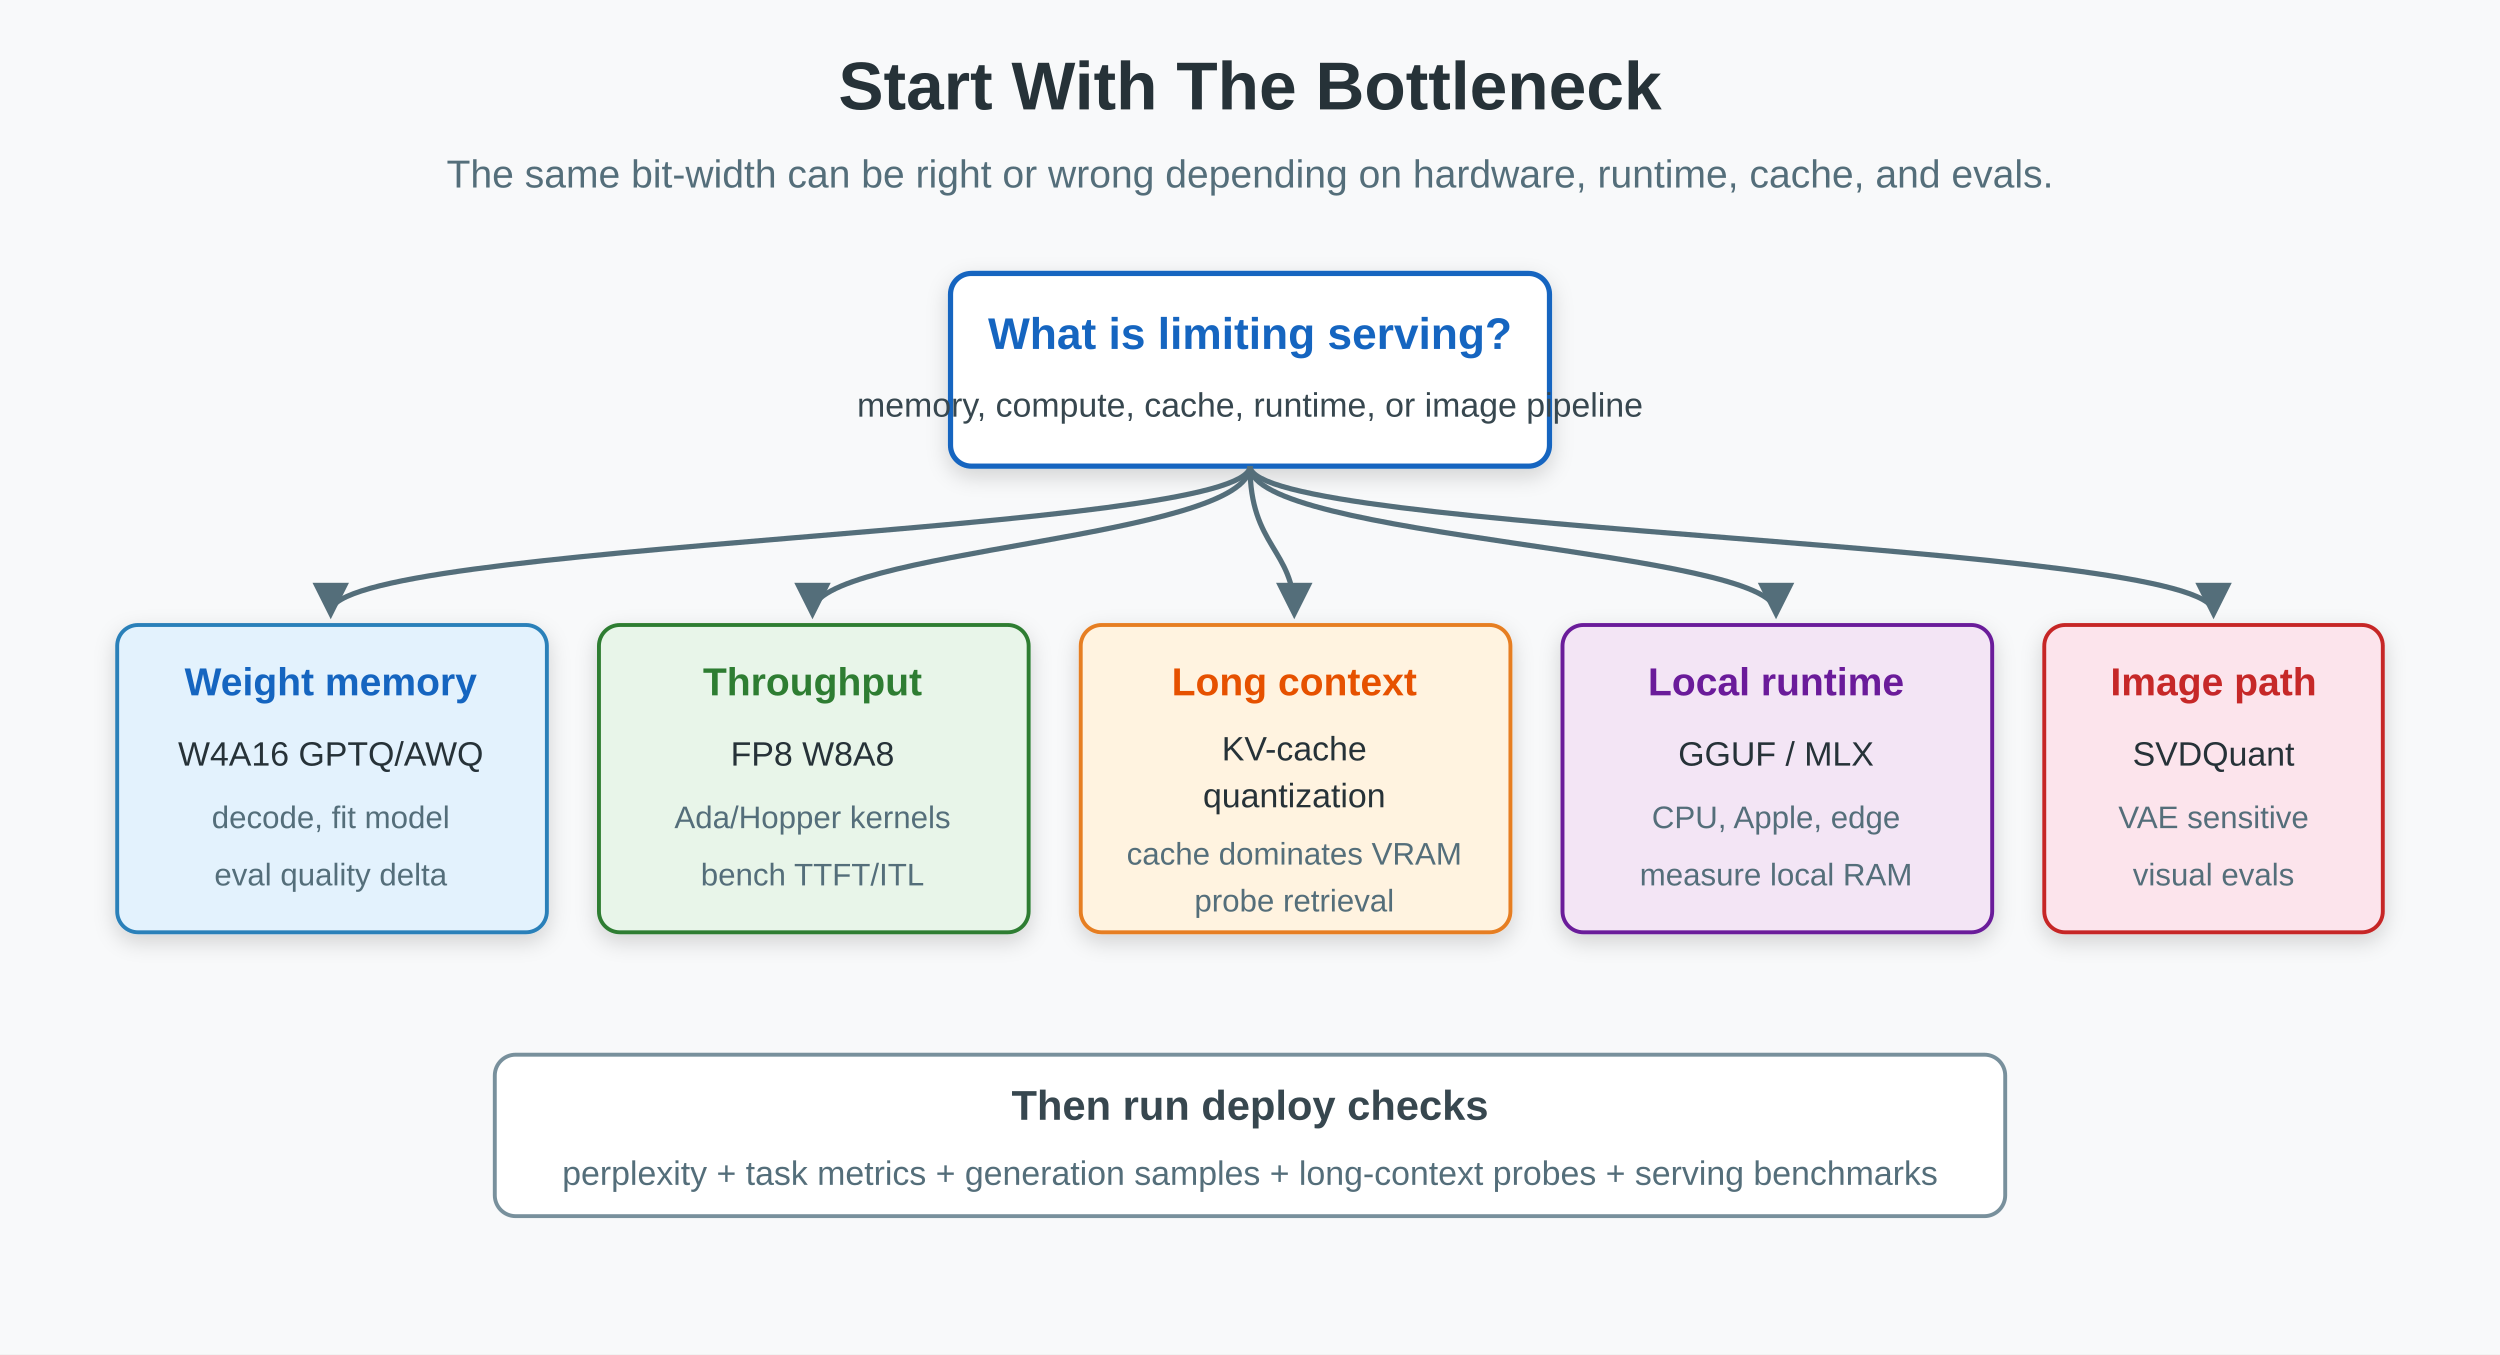
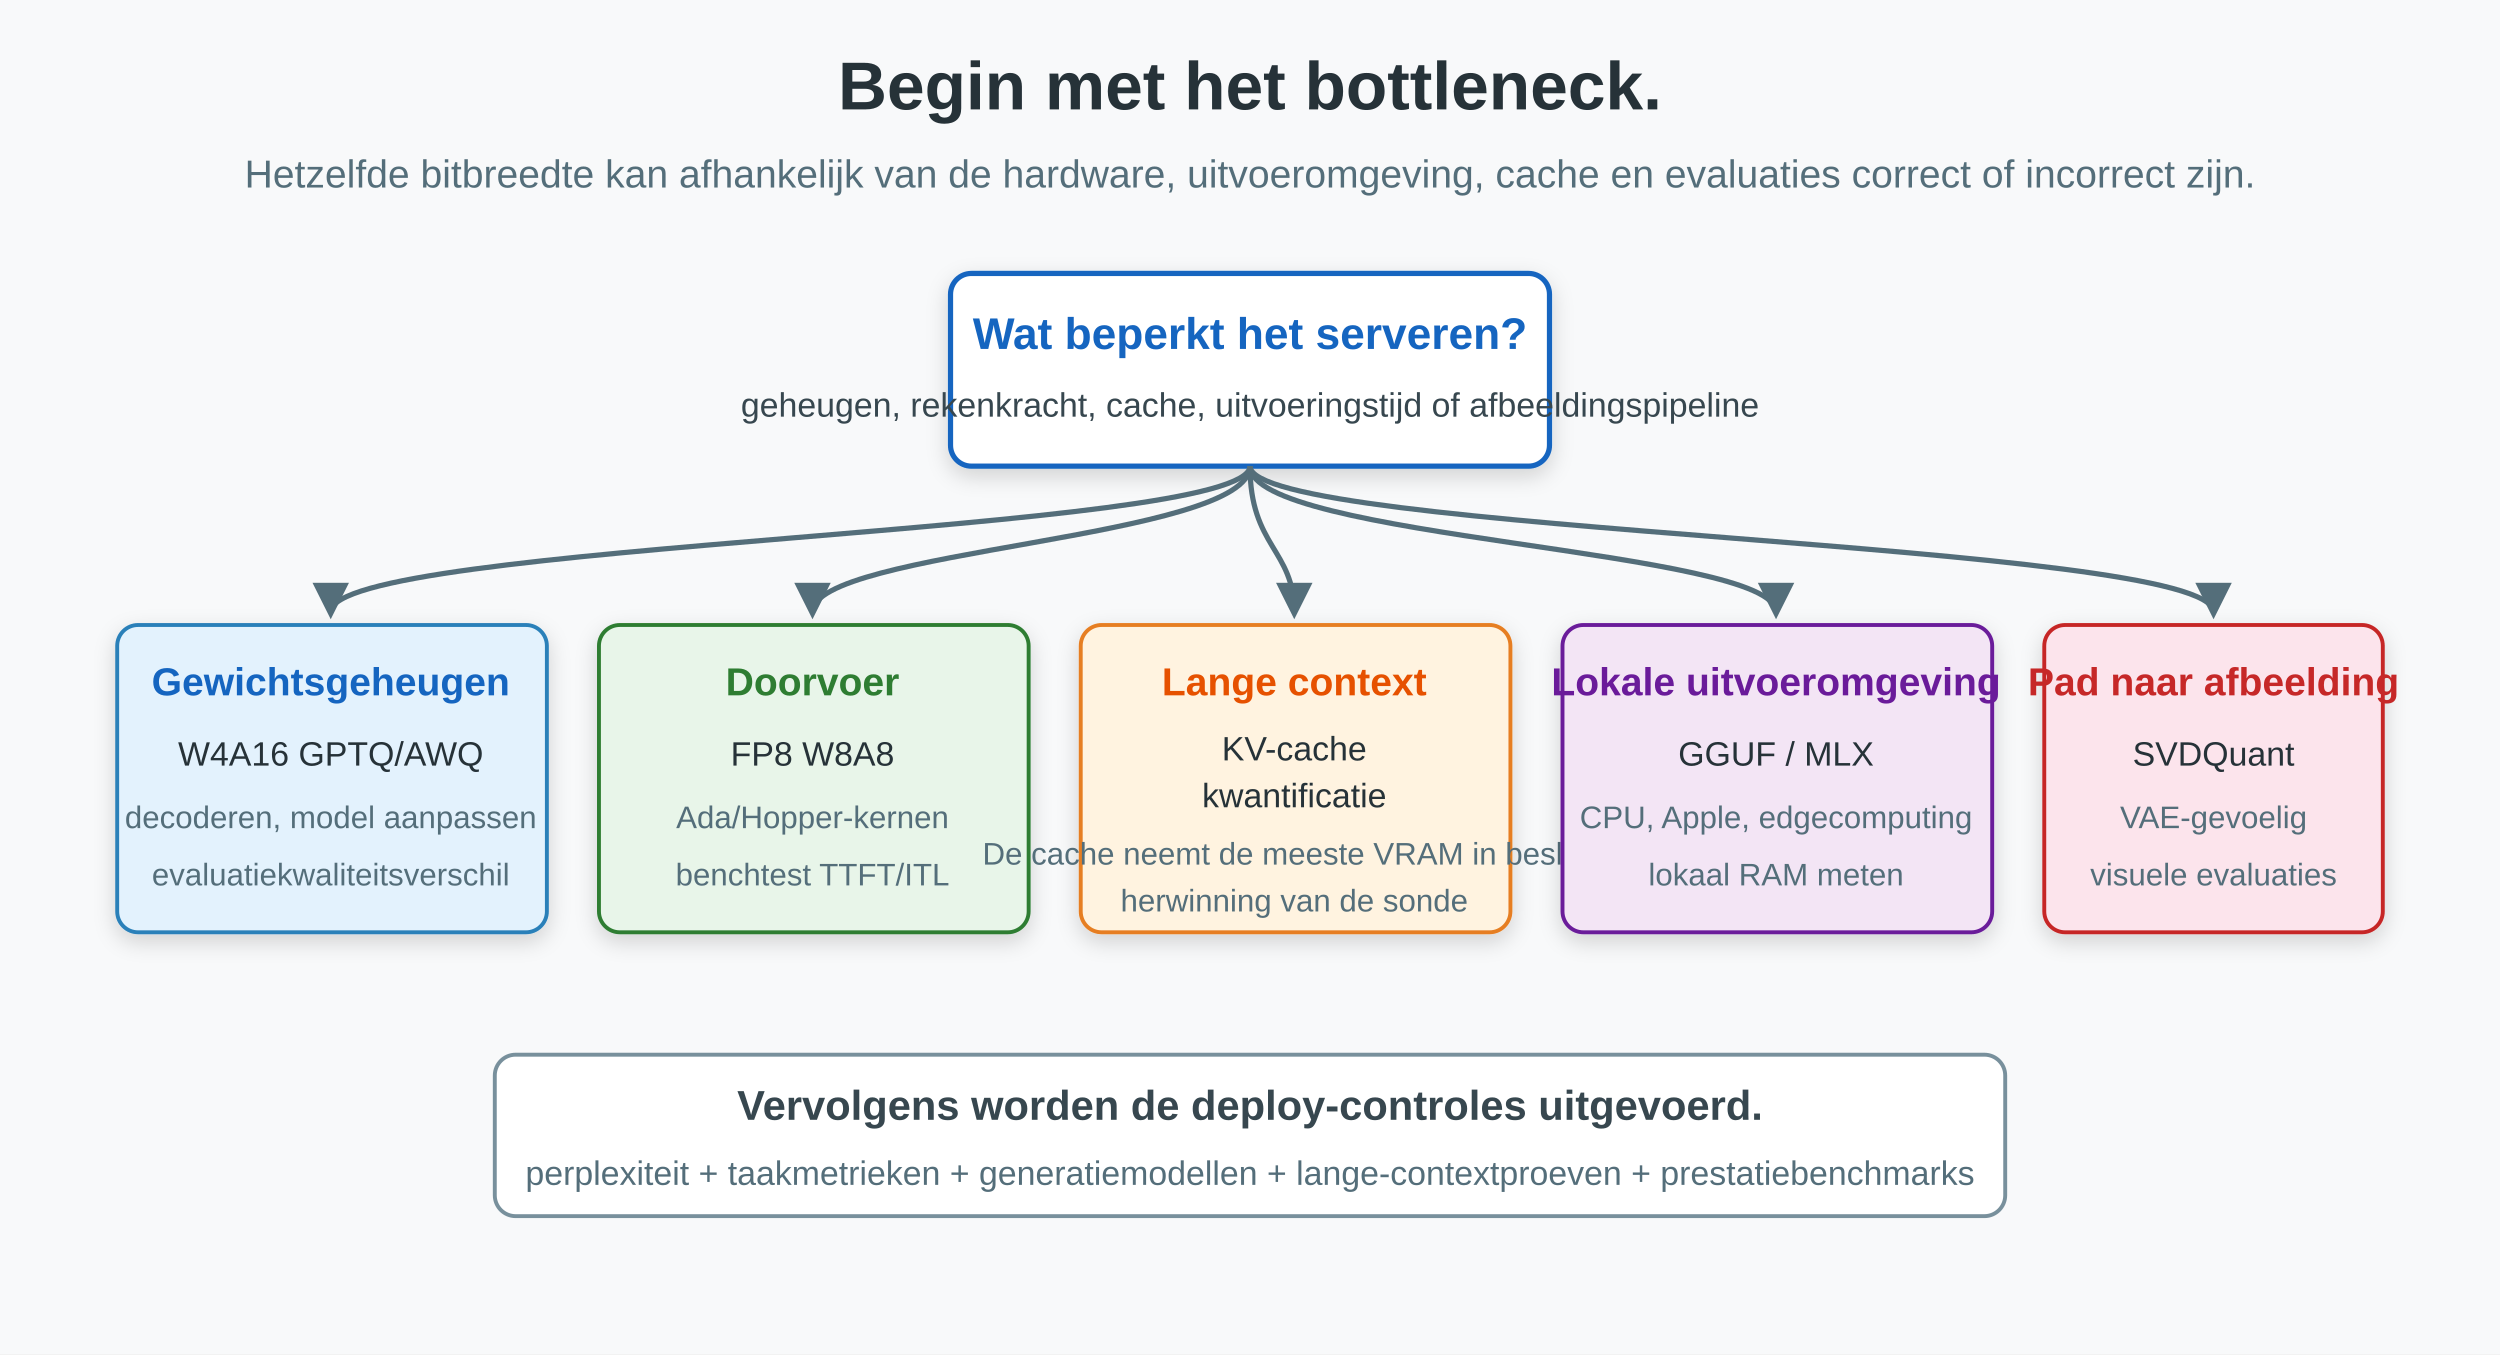
<svg xmlns="http://www.w3.org/2000/svg" width="960" height="520" viewBox="0 0 960 520" role="img" aria-labelledby="title desc">
  <defs>
    <filter id="shadow" x="-20%" y="-20%" width="140%" height="140%">
      <feDropShadow dx="0" dy="3" stdDeviation="4" flood-color="#000000" flood-opacity="0.16" />
    </filter>
    <marker id="arrow" viewBox="0 0 10 10" refX="8" refY="5" markerWidth="7" markerHeight="7" orient="auto-start-reverse">
      <path d="M 0 0 L 10 5 L 0 10 z" fill="#546e7a" />
    </marker>
  </defs>
  <rect width="960" height="520" fill="#f8f9fa" />
-   <text x="480" y="42" text-anchor="middle" font-family="Arial, sans-serif" font-size="26" font-weight="700" fill="#263238">Start With The Bottleneck</text>
-   <text x="480" y="72" text-anchor="middle" font-family="Arial, sans-serif" font-size="15" fill="#546e7a">The same bit-width can be right or wrong depending on hardware, runtime, cache, and evals.</text>
+   <text x="480" y="42" text-anchor="middle" font-family="Arial, sans-serif" font-size="26" font-weight="700" fill="#263238">Begin met het bottleneck.</text>
+   <text x="480" y="72" text-anchor="middle" font-family="Arial, sans-serif" font-size="15" fill="#546e7a">Hetzelfde bitbreedte kan afhankelijk van de hardware, uitvoeromgeving, cache en evaluaties correct of incorrect zijn.</text>
  <rect x="365" y="105" width="230" height="74" rx="8" fill="#ffffff" stroke="#1565c0" stroke-width="2" filter="url(#shadow)" />
-   <text x="480" y="134" text-anchor="middle" font-family="Arial, sans-serif" font-size="17" font-weight="700" fill="#1565c0">What is limiting serving?</text>
-   <text x="480" y="160" text-anchor="middle" font-family="Arial, sans-serif" font-size="13" fill="#37474f">memory, compute, cache, runtime, or image pipeline</text>
+   <text x="480" y="134" text-anchor="middle" font-family="Arial, sans-serif" font-size="17" font-weight="700" fill="#1565c0">Wat beperkt het serveren?</text>
+   <text x="480" y="160" text-anchor="middle" font-family="Arial, sans-serif" font-size="13" fill="#37474f">geheugen, rekenkracht, cache, uitvoeringstijd of afbeeldingspipeline</text>
  <g font-family="Arial, sans-serif">
    <rect x="45" y="240" width="165" height="118" rx="8" fill="#e3f2fd" stroke="#2980b9" stroke-width="1.5" filter="url(#shadow)" />
-     <text x="127" y="267" text-anchor="middle" font-size="15" font-weight="700" fill="#1565c0">Weight memory</text>
+     <text x="127" y="267" text-anchor="middle" font-size="15" font-weight="700" fill="#1565c0">Gewichtsgeheugen</text>
    <text x="127" y="294" text-anchor="middle" font-size="13" fill="#263238">W4A16 GPTQ/AWQ</text>
-     <text x="127" y="318" text-anchor="middle" font-size="12" fill="#546e7a">decode, fit model</text>
-     <text x="127" y="340" text-anchor="middle" font-size="12" fill="#546e7a">eval quality delta</text>
+     <text x="127" y="318" text-anchor="middle" font-size="12" fill="#546e7a">decoderen, model aanpassen</text>
+     <text x="127" y="340" text-anchor="middle" font-size="12" fill="#546e7a">evaluatiekwaliteitsverschil</text>
    <rect x="230" y="240" width="165" height="118" rx="8" fill="#e8f5e9" stroke="#2e7d32" stroke-width="1.5" filter="url(#shadow)" />
-     <text x="312" y="267" text-anchor="middle" font-size="15" font-weight="700" fill="#2e7d32">Throughput</text>
+     <text x="312" y="267" text-anchor="middle" font-size="15" font-weight="700" fill="#2e7d32">Doorvoer</text>
    <text x="312" y="294" text-anchor="middle" font-size="13" fill="#263238">FP8 W8A8</text>
-     <text x="312" y="318" text-anchor="middle" font-size="12" fill="#546e7a">Ada/Hopper kernels</text>
-     <text x="312" y="340" text-anchor="middle" font-size="12" fill="#546e7a">bench TTFT/ITL</text>
+     <text x="312" y="318" text-anchor="middle" font-size="12" fill="#546e7a">Ada/Hopper-kernen</text>
+     <text x="312" y="340" text-anchor="middle" font-size="12" fill="#546e7a">benchtest TTFT/ITL</text>
    <rect x="415" y="240" width="165" height="118" rx="8" fill="#fff3e0" stroke="#e67e22" stroke-width="1.5" filter="url(#shadow)" />
-     <text x="497" y="267" text-anchor="middle" font-size="15" font-weight="700" fill="#e65100">Long context</text>
+     <text x="497" y="267" text-anchor="middle" font-size="15" font-weight="700" fill="#e65100">Lange context</text>
    <text x="497" y="292" text-anchor="middle" font-size="13" fill="#263238">KV-cache</text>
-     <text x="497" y="310" text-anchor="middle" font-size="13" fill="#263238">quantization</text>
-     <text x="497" y="332" text-anchor="middle" font-size="12" fill="#546e7a">cache dominates VRAM</text>
-     <text x="497" y="350" text-anchor="middle" font-size="12" fill="#546e7a">probe retrieval</text>
+     <text x="497" y="310" text-anchor="middle" font-size="13" fill="#263238">kwantificatie</text>
+     <text x="497" y="332" text-anchor="middle" font-size="12" fill="#546e7a">De cache neemt de meeste VRAM in beslag.</text>
+     <text x="497" y="350" text-anchor="middle" font-size="12" fill="#546e7a">herwinning van de sonde</text>
    <rect x="600" y="240" width="165" height="118" rx="8" fill="#f3e5f5" stroke="#6a1b9a" stroke-width="1.5" filter="url(#shadow)" />
-     <text x="682" y="267" text-anchor="middle" font-size="15" font-weight="700" fill="#6a1b9a">Local runtime</text>
+     <text x="682" y="267" text-anchor="middle" font-size="15" font-weight="700" fill="#6a1b9a">Lokale uitvoeromgeving</text>
    <text x="682" y="294" text-anchor="middle" font-size="13" fill="#263238">GGUF / MLX</text>
-     <text x="682" y="318" text-anchor="middle" font-size="12" fill="#546e7a">CPU, Apple, edge</text>
-     <text x="682" y="340" text-anchor="middle" font-size="12" fill="#546e7a">measure local RAM</text>
+     <text x="682" y="318" text-anchor="middle" font-size="12" fill="#546e7a">CPU, Apple, edgecomputing</text>
+     <text x="682" y="340" text-anchor="middle" font-size="12" fill="#546e7a">lokaal RAM meten</text>
    <rect x="785" y="240" width="130" height="118" rx="8" fill="#fce4ec" stroke="#c62828" stroke-width="1.5" filter="url(#shadow)" />
-     <text x="850" y="267" text-anchor="middle" font-size="15" font-weight="700" fill="#c62828">Image path</text>
+     <text x="850" y="267" text-anchor="middle" font-size="15" font-weight="700" fill="#c62828">Pad naar afbeelding</text>
    <text x="850" y="294" text-anchor="middle" font-size="13" fill="#263238">SVDQuant</text>
-     <text x="850" y="318" text-anchor="middle" font-size="12" fill="#546e7a">VAE sensitive</text>
-     <text x="850" y="340" text-anchor="middle" font-size="12" fill="#546e7a">visual evals</text>
+     <text x="850" y="318" text-anchor="middle" font-size="12" fill="#546e7a">VAE-gevoelig</text>
+     <text x="850" y="340" text-anchor="middle" font-size="12" fill="#546e7a">visuele evaluaties</text>
  </g>
  <g stroke="#546e7a" stroke-width="2" fill="none" marker-end="url(#arrow)">
    <path d="M 480 179 C 480 205 127 208 127 235" />
    <path d="M 480 179 C 480 207 312 211 312 235" />
    <path d="M 480 179 C 480 210 497 211 497 235" />
    <path d="M 480 179 C 480 207 682 211 682 235" />
    <path d="M 480 179 C 480 205 850 208 850 235" />
  </g>
  <rect x="190" y="405" width="580" height="62" rx="8" fill="#ffffff" stroke="#78909c" stroke-width="1.5" />
-   <text x="480" y="430" text-anchor="middle" font-family="Arial, sans-serif" font-size="16" font-weight="700" fill="#37474f">Then run deploy checks</text>
-   <text x="480" y="455" text-anchor="middle" font-family="Arial, sans-serif" font-size="13" fill="#546e7a">perplexity + task metrics + generation samples + long-context probes + serving benchmarks</text>
+   <text x="480" y="430" text-anchor="middle" font-family="Arial, sans-serif" font-size="16" font-weight="700" fill="#37474f">Vervolgens worden de deploy-controles uitgevoerd.</text>
+   <text x="480" y="455" text-anchor="middle" font-family="Arial, sans-serif" font-size="13" fill="#546e7a">perplexiteit + taakmetrieken + generatiemodellen + lange-contextproeven + prestatiebenchmarks</text>
</svg>
